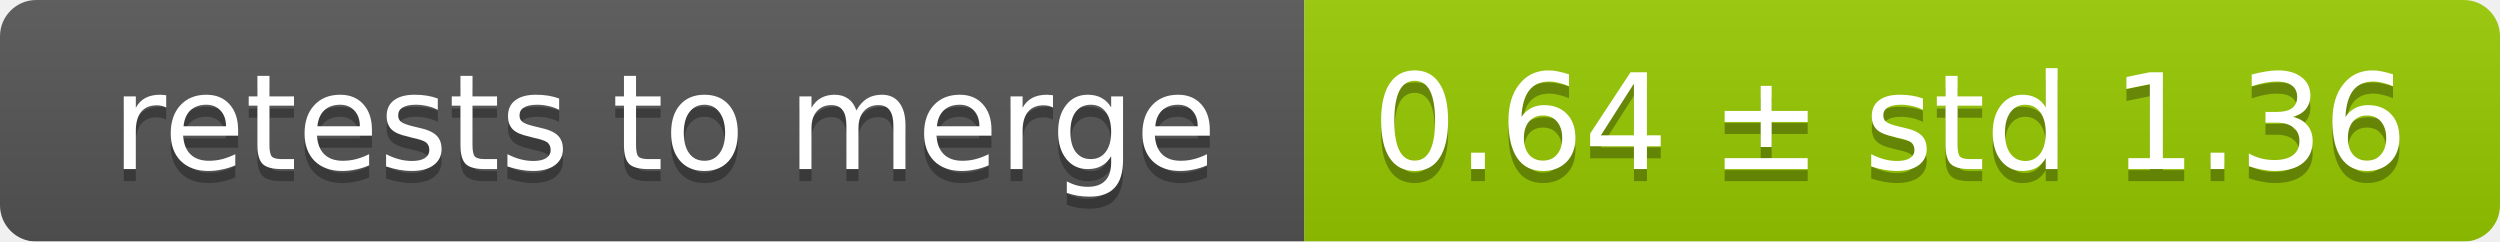
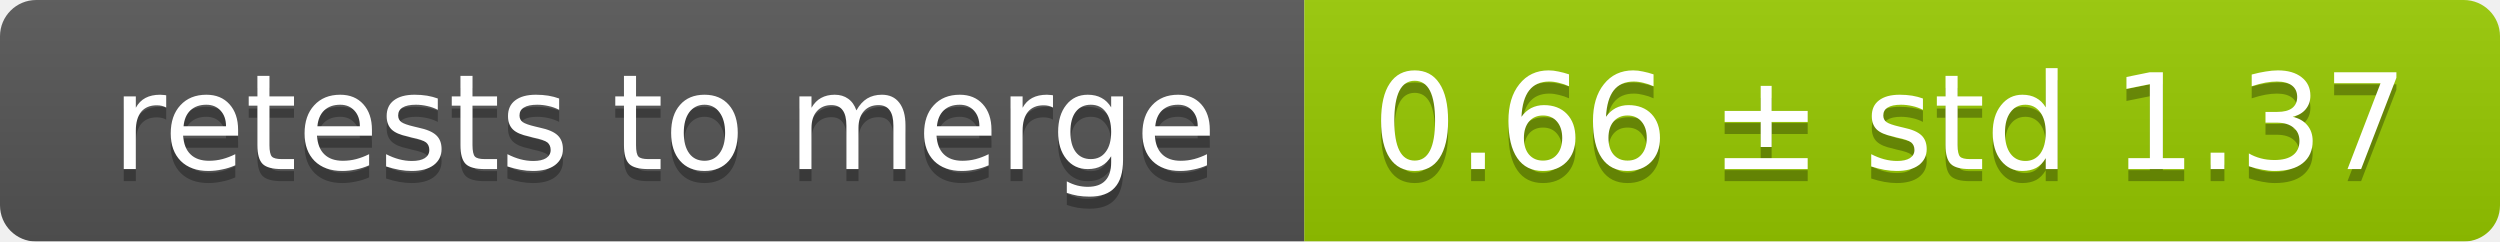
<svg xmlns="http://www.w3.org/2000/svg" width="207" height="20">
  <linearGradient id="smooth" x2="0" y2="100%">
    <stop offset="0" stop-color="#bbb" stop-opacity=".1" />
    <stop offset="1" stop-opacity=".1" />
  </linearGradient>
  <mask id="round">
    <rect width="207" height="20" rx="3" fill="#fff" />
  </mask>
  <g mask="url(#round)">
    <rect width="108" height="20" fill="#555" />
    <rect x="108" width="99" height="20" fill="#97ca00" />
    <rect width="207" height="20" fill="url(#smooth)" />
  </g>
  <g fill="#fff" text-anchor="middle" font-family="DejaVu Sans,Verdana,Geneva,sans-serif" font-size="11">
    <text x="55" y="15" fill="#010101" fill-opacity=".3">retests to merge</text>
    <text x="55" y="14">retests to merge</text>
-     <text x="156.5" y="15" fill="#010101" fill-opacity=".3">0.64 ± std 1.36</text>
-     <text x="156.5" y="14">0.64 ± std 1.36</text>
+     <text x="156.5" y="15" fill="#010101" fill-opacity=".3">0.66 ± std 1.37</text>
+     <text x="156.5" y="14">0.66 ± std 1.37</text>
  </g>
</svg>
